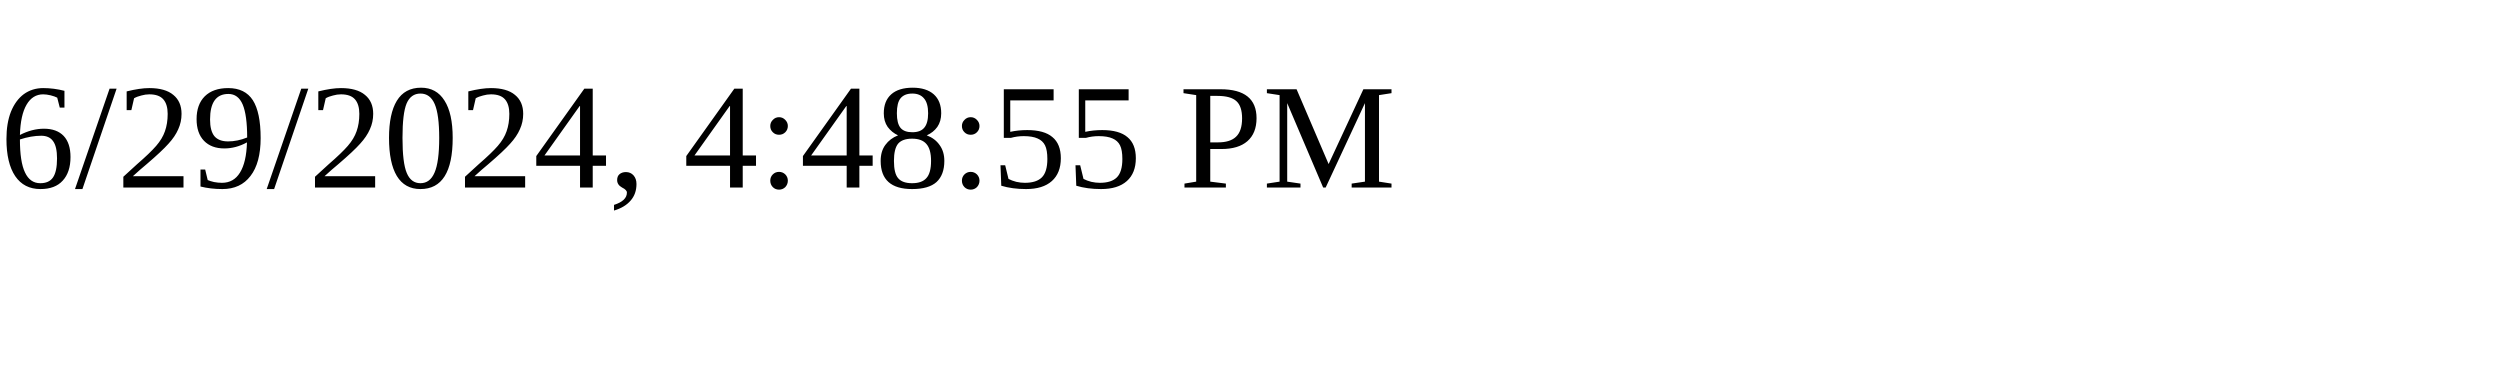
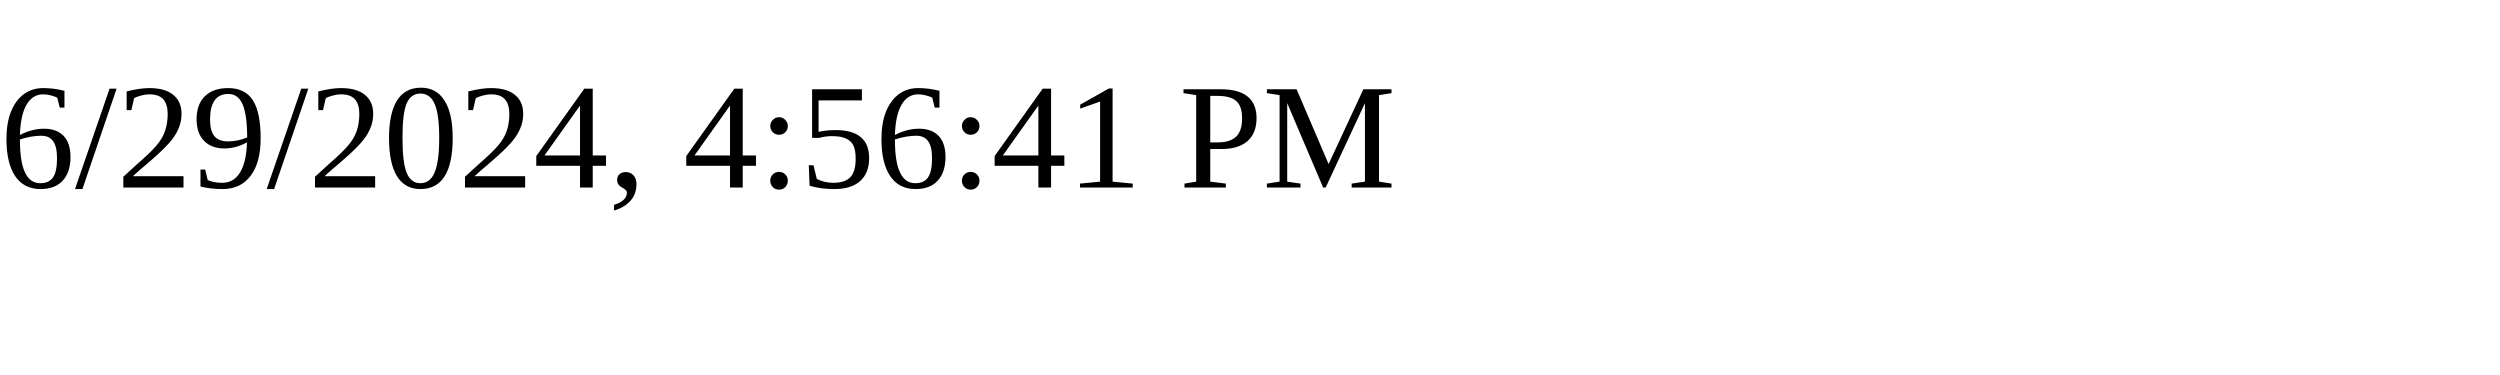
<svg xmlns="http://www.w3.org/2000/svg" height="30" width="200">
-   <text x="0" y="15">6/29/2024, 4:48:55 PM</text>
+   <text x="0" y="15">6/29/2024, 4:56:41 PM</text>
</svg>
